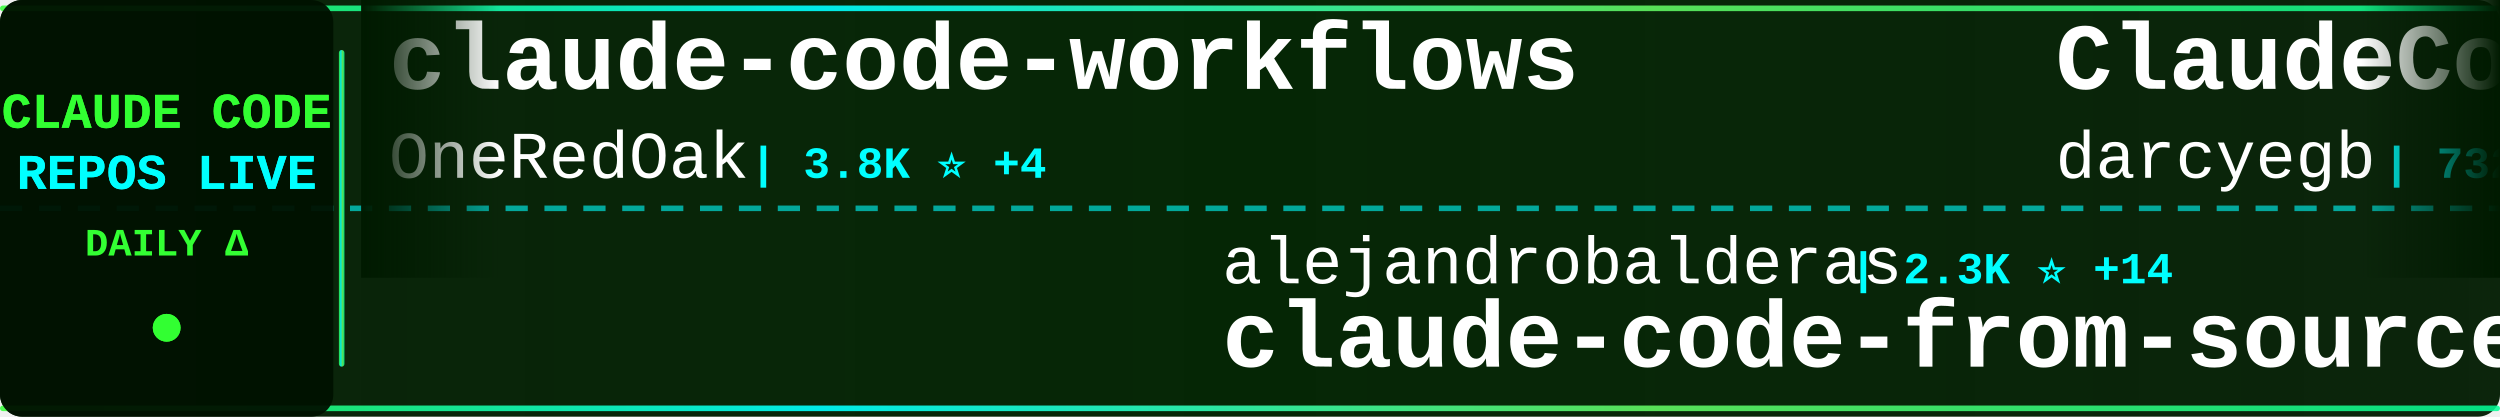
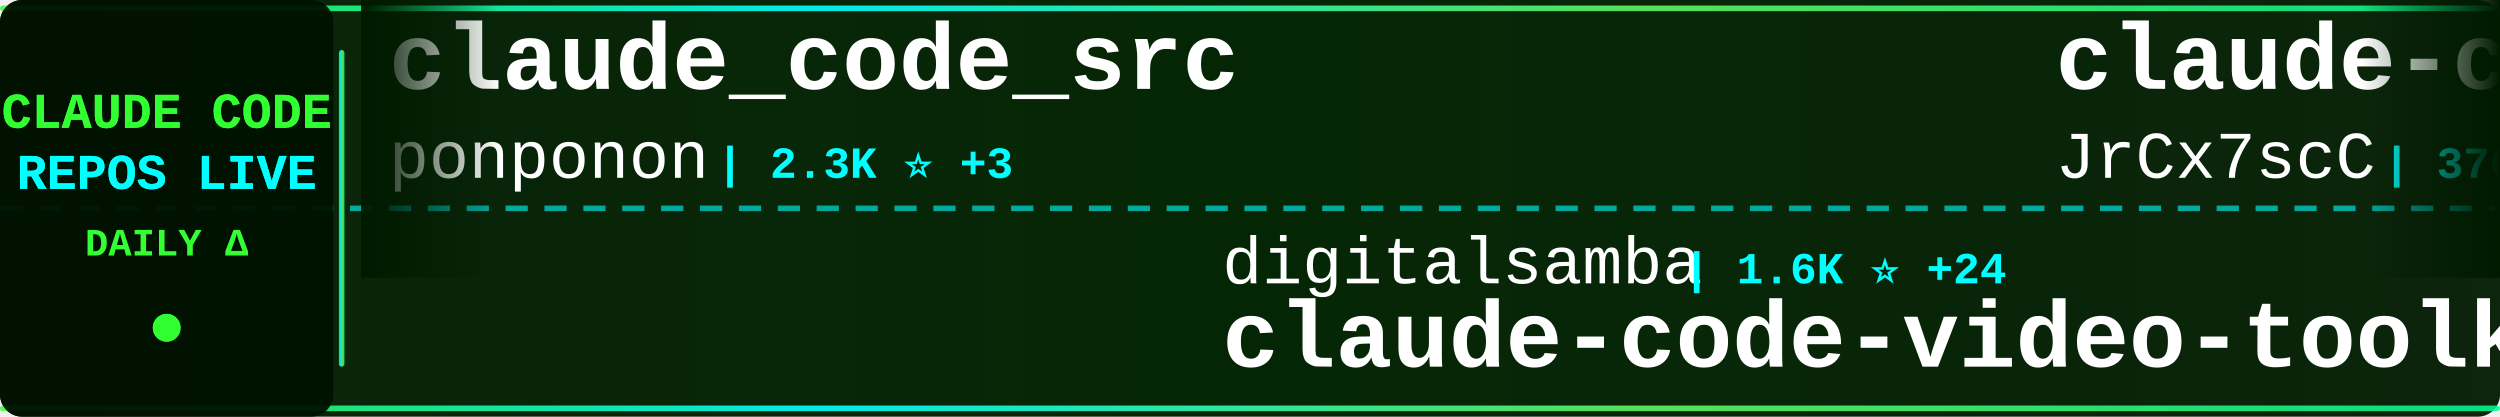
<svg xmlns="http://www.w3.org/2000/svg" width="900" height="150">
  <defs>
    <linearGradient id="tickerBg" x1="0%" y1="0%" x2="100%" y2="0%">
      <stop offset="0%" style="stop-color:#001a00;stop-opacity:0.95" />
      <stop offset="50%" style="stop-color:#002200;stop-opacity:0.98" />
      <stop offset="100%" style="stop-color:#001a00;stop-opacity:0.95" />
    </linearGradient>
    <linearGradient id="borderGrad" x1="0%" y1="0%" x2="100%" y2="0%">
      <stop offset="0%" style="stop-color:#33ff33;stop-opacity:0.85">
        <animate attributeName="stop-opacity" values="0.85;1;0.85" dur="2s" repeatCount="indefinite" />
      </stop>
      <stop offset="33%" style="stop-color:#00ffff;stop-opacity:0.9">
        <animate attributeName="stop-opacity" values="0.9;1;0.9" dur="2.2s" repeatCount="indefinite" />
      </stop>
      <stop offset="66%" style="stop-color:#66ff66;stop-opacity:0.85">
        <animate attributeName="stop-opacity" values="0.85;1;0.85" dur="1.8s" repeatCount="indefinite" />
      </stop>
      <stop offset="100%" style="stop-color:#00ff99;stop-opacity:0.85">
        <animate attributeName="stop-opacity" values="0.85;1;0.85" dur="2s" repeatCount="indefinite" />
      </stop>
    </linearGradient>
    <filter id="textGlow">
      <feGaussianBlur stdDeviation="0.1" result="coloredBlur" />
      <feMerge>
        <feMergeNode in="coloredBlur" />
        <feMergeNode in="SourceGraphic" />
      </feMerge>
    </filter>
    <filter id="metricGlow">
      <feGaussianBlur stdDeviation="0.2" result="coloredBlur" />
      <feMerge>
        <feMergeNode in="coloredBlur" />
        <feMergeNode in="SourceGraphic" />
      </feMerge>
    </filter>
    <linearGradient id="leftFade" x1="0%" y1="0%" x2="100%" y2="0%">
      <stop offset="0%" style="stop-color:#001a00;stop-opacity:1" />
      <stop offset="100%" style="stop-color:#001a00;stop-opacity:0" />
    </linearGradient>
    <linearGradient id="rightFade" x1="0%" y1="0%" x2="100%" y2="0%">
      <stop offset="0%" style="stop-color:#001a00;stop-opacity:0" />
      <stop offset="100%" style="stop-color:#001a00;stop-opacity:1" />
    </linearGradient>
  </defs>
  <rect width="900" height="150" fill="url(#tickerBg)" rx="8" />
  <rect x="0" y="2" width="900" height="2" fill="url(#borderGrad)" rx="1" />
  <rect x="0" y="146" width="900" height="2" fill="url(#borderGrad)" rx="1" />
  <line x1="0" y1="75" x2="900" y2="75" stroke="#00ffff" stroke-width="2" stroke-dasharray="8 6" opacity="0.6" />
  <rect x="0" y="0" width="120" height="150" fill="#001100" opacity="0.95" rx="8" />
  <text x="60" y="46" font-family="'Courier New', monospace" font-size="18" font-weight="bold" fill="#33ff33" text-anchor="middle" filter="url(#textGlow)">
    CLAUDE CODE
  </text>
  <text x="60" y="68" font-family="'Courier New', monospace" font-size="18" font-weight="bold" fill="#00ffff" text-anchor="middle" filter="url(#textGlow)">
    REPOS LIVE
  </text>
  <text x="60" y="92" font-family="'Courier New', monospace" font-size="14" font-weight="bold" fill="#33ff33" text-anchor="middle">
    DAILY Δ
  </text>
  <circle cx="60" cy="118" r="5" fill="#33ff33" filter="url(#metricGlow)">
    <animate attributeName="r" values="4;6;4" dur="1.5s" repeatCount="indefinite" />
    <animate attributeName="opacity" values="0.6;1;0.6" dur="1.5s" repeatCount="indefinite" />
  </circle>
  <rect x="122" y="18" width="2" height="114" fill="url(#borderGrad)" rx="1" />
  <clipPath id="tickerClip">
    <rect x="130" y="0" width="770" height="150" />
  </clipPath>
  <g clip-path="url(#tickerClip)">
    <g id="tickerItems">
      <animateTransform attributeName="transform" attributeType="XML" type="translate" from="0 0" to="-3000 0" dur="54s" repeatCount="indefinite" />
      <g transform="translate(0, 0)">
-         <text x="140" y="32" font-family="'Courier New', monospace" font-size="34" font-weight="bold" fill="#ffffff">claude-code-workflows</text>
-         <text x="140" y="64" font-family="'Courier New', monospace" font-size="24" font-weight="normal" fill="#ffffff" opacity="1.0">OneRedOak</text>
-         <text x="270" y="64" font-family="'Courier New', monospace" font-size="16" font-weight="bold" fill="#00ffff"> | 3.8K ⭐ +4</text>
+         <text x="140" y="32" font-family="'Courier New', monospace" font-size="34" font-weight="bold" fill="#ffffff">claude_code_src</text>
+         <text x="140" y="64" font-family="'Courier New', monospace" font-size="24" font-weight="normal" fill="#ffffff" opacity="1.0">ponponon</text>
+         <text x="258" y="64" font-family="'Courier New', monospace" font-size="16" font-weight="bold" fill="#00ffff"> | 2.3K ⭐ +3</text>
      </g>
      <g transform="translate(300, 0)">
-         <text x="140" y="102" font-family="'Courier New', monospace" font-size="24" font-weight="normal" fill="#ffffff" opacity="1.0">alejandrobalderas</text>
-         <text x="366" y="102" font-family="'Courier New', monospace" font-size="16" font-weight="bold" fill="#00ffff"> | 2.3K ⭐ +14</text>
-         <text x="140" y="132" font-family="'Courier New', monospace" font-size="34" font-weight="bold" fill="#ffffff">claude-code-from-source</text>
+         <text x="140" y="102" font-family="'Courier New', monospace" font-size="24" font-weight="normal" fill="#ffffff" opacity="1.0">digitalsamba</text>
+         <text x="306" y="102" font-family="'Courier New', monospace" font-size="16" font-weight="bold" fill="#00ffff"> | 1.6K ⭐ +24</text>
+         <text x="140" y="132" font-family="'Courier New', monospace" font-size="34" font-weight="bold" fill="#ffffff">claude-code-video-toolki...</text>
      </g>
      <g transform="translate(600, 0)">
-         <text x="140" y="32" font-family="'Courier New', monospace" font-size="34" font-weight="bold" fill="#ffffff">ClaudeCodeAgents</text>
-         <text x="140" y="64" font-family="'Courier New', monospace" font-size="24" font-weight="normal" fill="#ffffff" opacity="1.0">darcyegb</text>
-         <text x="258" y="64" font-family="'Courier New', monospace" font-size="16" font-weight="bold" fill="#00ffff"> | 732 ⭐ +1</text>
+         <text x="140" y="32" font-family="'Courier New', monospace" font-size="34" font-weight="bold" fill="#ffffff">claude-code-source</text>
+         <text x="140" y="64" font-family="'Courier New', monospace" font-size="24" font-weight="normal" fill="#ffffff" opacity="1.0">JrCx7scC</text>
+         <text x="258" y="64" font-family="'Courier New', monospace" font-size="16" font-weight="bold" fill="#00ffff"> | 370 ⭐</text>
      </g>
      <g transform="translate(900, 0)">
-         <text x="140" y="102" font-family="'Courier New', monospace" font-size="24" font-weight="normal" fill="#ffffff" opacity="1.0">ChrisWiles</text>
-         <text x="282" y="102" font-family="'Courier New', monospace" font-size="16" font-weight="bold" fill="#00ffff"> | 6.0K ⭐ +3</text>
-         <text x="140" y="132" font-family="'Courier New', monospace" font-size="34" font-weight="bold" fill="#ffffff">claude-code-showcase</text>
+         <text x="140" y="102" font-family="'Courier New', monospace" font-size="24" font-weight="normal" fill="#ffffff" opacity="1.0">sugyan</text>
+         <text x="234" y="102" font-family="'Courier New', monospace" font-size="16" font-weight="bold" fill="#00ffff"> | 1.1K ⭐ +2</text>
+         <text x="140" y="132" font-family="'Courier New', monospace" font-size="34" font-weight="bold" fill="#ffffff">claude-code-webui</text>
      </g>
      <g transform="translate(1200, 0)">
-         <text x="140" y="32" font-family="'Courier New', monospace" font-size="34" font-weight="bold" fill="#ffffff">Claude-Code-Game-Studios</text>
-         <text x="140" y="64" font-family="'Courier New', monospace" font-size="24" font-weight="normal" fill="#ffffff" opacity="1.0">Donchitos</text>
-         <text x="270" y="64" font-family="'Courier New', monospace" font-size="16" font-weight="bold" fill="#00ffff"> | 22.0K ⭐ +30</text>
+         <text x="140" y="32" font-family="'Courier New', monospace" font-size="34" font-weight="bold" fill="#ffffff">awesome-claude-code-tool...</text>
+         <text x="140" y="64" font-family="'Courier New', monospace" font-size="24" font-weight="normal" fill="#ffffff" opacity="1.0">rohitg00</text>
+         <text x="258" y="64" font-family="'Courier New', monospace" font-size="16" font-weight="bold" fill="#00ffff"> | 2.1K ⭐ +16</text>
      </g>
      <g transform="translate(1500, 0)">
-         <text x="140" y="102" font-family="'Courier New', monospace" font-size="24" font-weight="normal" fill="#ffffff" opacity="1.0">KPR111</text>
-         <text x="234" y="102" font-family="'Courier New', monospace" font-size="16" font-weight="bold" fill="#00ffff"> | 18 ⭐</text>
-         <text x="140" y="132" font-family="'Courier New', monospace" font-size="34" font-weight="bold" fill="#ffffff">Claude-Code</text>
+         <text x="140" y="102" font-family="'Courier New', monospace" font-size="24" font-weight="normal" fill="#ffffff" opacity="1.0">freestylefly</text>
+         <text x="306" y="102" font-family="'Courier New', monospace" font-size="16" font-weight="bold" fill="#00ffff"> | 126 ⭐</text>
+         <text x="140" y="132" font-family="'Courier New', monospace" font-size="34" font-weight="bold" fill="#ffffff">claude-code</text>
      </g>
      <g transform="translate(1800, 0)">
-         <text x="140" y="32" font-family="'Courier New', monospace" font-size="34" font-weight="bold" fill="#ffffff">claude-code-engineering</text>
-         <text x="140" y="64" font-family="'Courier New', monospace" font-size="24" font-weight="normal" fill="#ffffff" opacity="1.0">huangjia2019</text>
-         <text x="306" y="64" font-family="'Courier New', monospace" font-size="16" font-weight="bold" fill="#00ffff"> | 862 ⭐ +1</text>
+         <text x="140" y="32" font-family="'Courier New', monospace" font-size="34" font-weight="bold" fill="#ffffff">claude-code-sourcemap</text>
+         <text x="140" y="64" font-family="'Courier New', monospace" font-size="24" font-weight="normal" fill="#ffffff" opacity="1.0">Hyper66666</text>
+         <text x="282" y="64" font-family="'Courier New', monospace" font-size="16" font-weight="bold" fill="#00ffff"> | 216 ⭐</text>
      </g>
      <g transform="translate(2100, 0)">
-         <text x="140" y="102" font-family="'Courier New', monospace" font-size="24" font-weight="normal" fill="#ffffff" opacity="1.0">fazxes</text>
-         <text x="234" y="102" font-family="'Courier New', monospace" font-size="16" font-weight="bold" fill="#00ffff"> | 222 ⭐</text>
-         <text x="140" y="132" font-family="'Courier New', monospace" font-size="34" font-weight="bold" fill="#ffffff">Claude-code</text>
+         <text x="140" y="102" font-family="'Courier New', monospace" font-size="24" font-weight="normal" fill="#ffffff" opacity="1.0">nicedreamzapp</text>
+         <text x="318" y="102" font-family="'Courier New', monospace" font-size="16" font-weight="bold" fill="#00ffff"> | 2.8K ⭐ +6</text>
+         <text x="140" y="132" font-family="'Courier New', monospace" font-size="34" font-weight="bold" fill="#ffffff">claude-code-local</text>
      </g>
      <g transform="translate(2400, 0)">
-         <text x="140" y="32" font-family="'Courier New', monospace" font-size="34" font-weight="bold" fill="#ffffff">claude-code-analysis</text>
-         <text x="140" y="64" font-family="'Courier New', monospace" font-size="24" font-weight="normal" fill="#ffffff" opacity="1.0">liuup</text>
-         <text x="222" y="64" font-family="'Courier New', monospace" font-size="16" font-weight="bold" fill="#00ffff"> | 3.2K ⭐ +11</text>
+         <text x="140" y="32" font-family="'Courier New', monospace" font-size="34" font-weight="bold" fill="#ffffff">learn-claude-code</text>
+         <text x="140" y="64" font-family="'Courier New', monospace" font-size="24" font-weight="normal" fill="#ffffff" opacity="1.0">shareAI-lab</text>
+         <text x="294" y="64" font-family="'Courier New', monospace" font-size="16" font-weight="bold" fill="#00ffff"> | 67.8K ⭐ +157</text>
      </g>
      <g transform="translate(2700, 0)">
-         <text x="140" y="102" font-family="'Courier New', monospace" font-size="24" font-weight="normal" fill="#ffffff" opacity="1.0">LING71671</text>
-         <text x="270" y="102" font-family="'Courier New', monospace" font-size="16" font-weight="bold" fill="#00ffff"> | 897 ⭐ +1</text>
-         <text x="140" y="132" font-family="'Courier New', monospace" font-size="34" font-weight="bold" fill="#ffffff">Open-ClaudeCode</text>
+         <text x="140" y="102" font-family="'Courier New', monospace" font-size="24" font-weight="normal" fill="#ffffff" opacity="1.0">SeemSeam</text>
+         <text x="258" y="102" font-family="'Courier New', monospace" font-size="16" font-weight="bold" fill="#00ffff"> | 3.0K ⭐ +8</text>
+         <text x="140" y="132" font-family="'Courier New', monospace" font-size="34" font-weight="bold" fill="#ffffff">claude_codex_bridge</text>
      </g>
      <g transform="translate(3000, 0)">
-         <text x="140" y="32" font-family="'Courier New', monospace" font-size="34" font-weight="bold" fill="#ffffff">claude-code-workflows</text>
-         <text x="140" y="64" font-family="'Courier New', monospace" font-size="24" font-weight="normal" fill="#ffffff" opacity="1.0">OneRedOak</text>
-         <text x="270" y="64" font-family="'Courier New', monospace" font-size="16" font-weight="bold" fill="#00ffff"> | 3.8K ⭐ +4</text>
+         <text x="140" y="32" font-family="'Courier New', monospace" font-size="34" font-weight="bold" fill="#ffffff">claude_code_src</text>
+         <text x="140" y="64" font-family="'Courier New', monospace" font-size="24" font-weight="normal" fill="#ffffff" opacity="1.0">ponponon</text>
+         <text x="258" y="64" font-family="'Courier New', monospace" font-size="16" font-weight="bold" fill="#00ffff"> | 2.3K ⭐ +3</text>
      </g>
      <g transform="translate(3300, 0)">
-         <text x="140" y="102" font-family="'Courier New', monospace" font-size="24" font-weight="normal" fill="#ffffff" opacity="1.0">alejandrobalderas</text>
-         <text x="366" y="102" font-family="'Courier New', monospace" font-size="16" font-weight="bold" fill="#00ffff"> | 2.3K ⭐ +14</text>
-         <text x="140" y="132" font-family="'Courier New', monospace" font-size="34" font-weight="bold" fill="#ffffff">claude-code-from-source</text>
+         <text x="140" y="102" font-family="'Courier New', monospace" font-size="24" font-weight="normal" fill="#ffffff" opacity="1.0">digitalsamba</text>
+         <text x="306" y="102" font-family="'Courier New', monospace" font-size="16" font-weight="bold" fill="#00ffff"> | 1.6K ⭐ +24</text>
+         <text x="140" y="132" font-family="'Courier New', monospace" font-size="34" font-weight="bold" fill="#ffffff">claude-code-video-toolki...</text>
      </g>
      <g transform="translate(3600, 0)">
-         <text x="140" y="32" font-family="'Courier New', monospace" font-size="34" font-weight="bold" fill="#ffffff">ClaudeCodeAgents</text>
-         <text x="140" y="64" font-family="'Courier New', monospace" font-size="24" font-weight="normal" fill="#ffffff" opacity="1.0">darcyegb</text>
-         <text x="258" y="64" font-family="'Courier New', monospace" font-size="16" font-weight="bold" fill="#00ffff"> | 732 ⭐ +1</text>
+         <text x="140" y="32" font-family="'Courier New', monospace" font-size="34" font-weight="bold" fill="#ffffff">claude-code-source</text>
+         <text x="140" y="64" font-family="'Courier New', monospace" font-size="24" font-weight="normal" fill="#ffffff" opacity="1.0">JrCx7scC</text>
+         <text x="258" y="64" font-family="'Courier New', monospace" font-size="16" font-weight="bold" fill="#00ffff"> | 370 ⭐</text>
      </g>
      <g transform="translate(3900, 0)">
-         <text x="140" y="102" font-family="'Courier New', monospace" font-size="24" font-weight="normal" fill="#ffffff" opacity="1.0">ChrisWiles</text>
-         <text x="282" y="102" font-family="'Courier New', monospace" font-size="16" font-weight="bold" fill="#00ffff"> | 6.0K ⭐ +3</text>
-         <text x="140" y="132" font-family="'Courier New', monospace" font-size="34" font-weight="bold" fill="#ffffff">claude-code-showcase</text>
+         <text x="140" y="102" font-family="'Courier New', monospace" font-size="24" font-weight="normal" fill="#ffffff" opacity="1.0">sugyan</text>
+         <text x="234" y="102" font-family="'Courier New', monospace" font-size="16" font-weight="bold" fill="#00ffff"> | 1.1K ⭐ +2</text>
+         <text x="140" y="132" font-family="'Courier New', monospace" font-size="34" font-weight="bold" fill="#ffffff">claude-code-webui</text>
      </g>
    </g>
  </g>
  <rect x="130" y="0" width="50" height="100" fill="url(#leftFade)" />
  <rect x="850" y="0" width="50" height="100" fill="url(#rightFade)" />
</svg>
